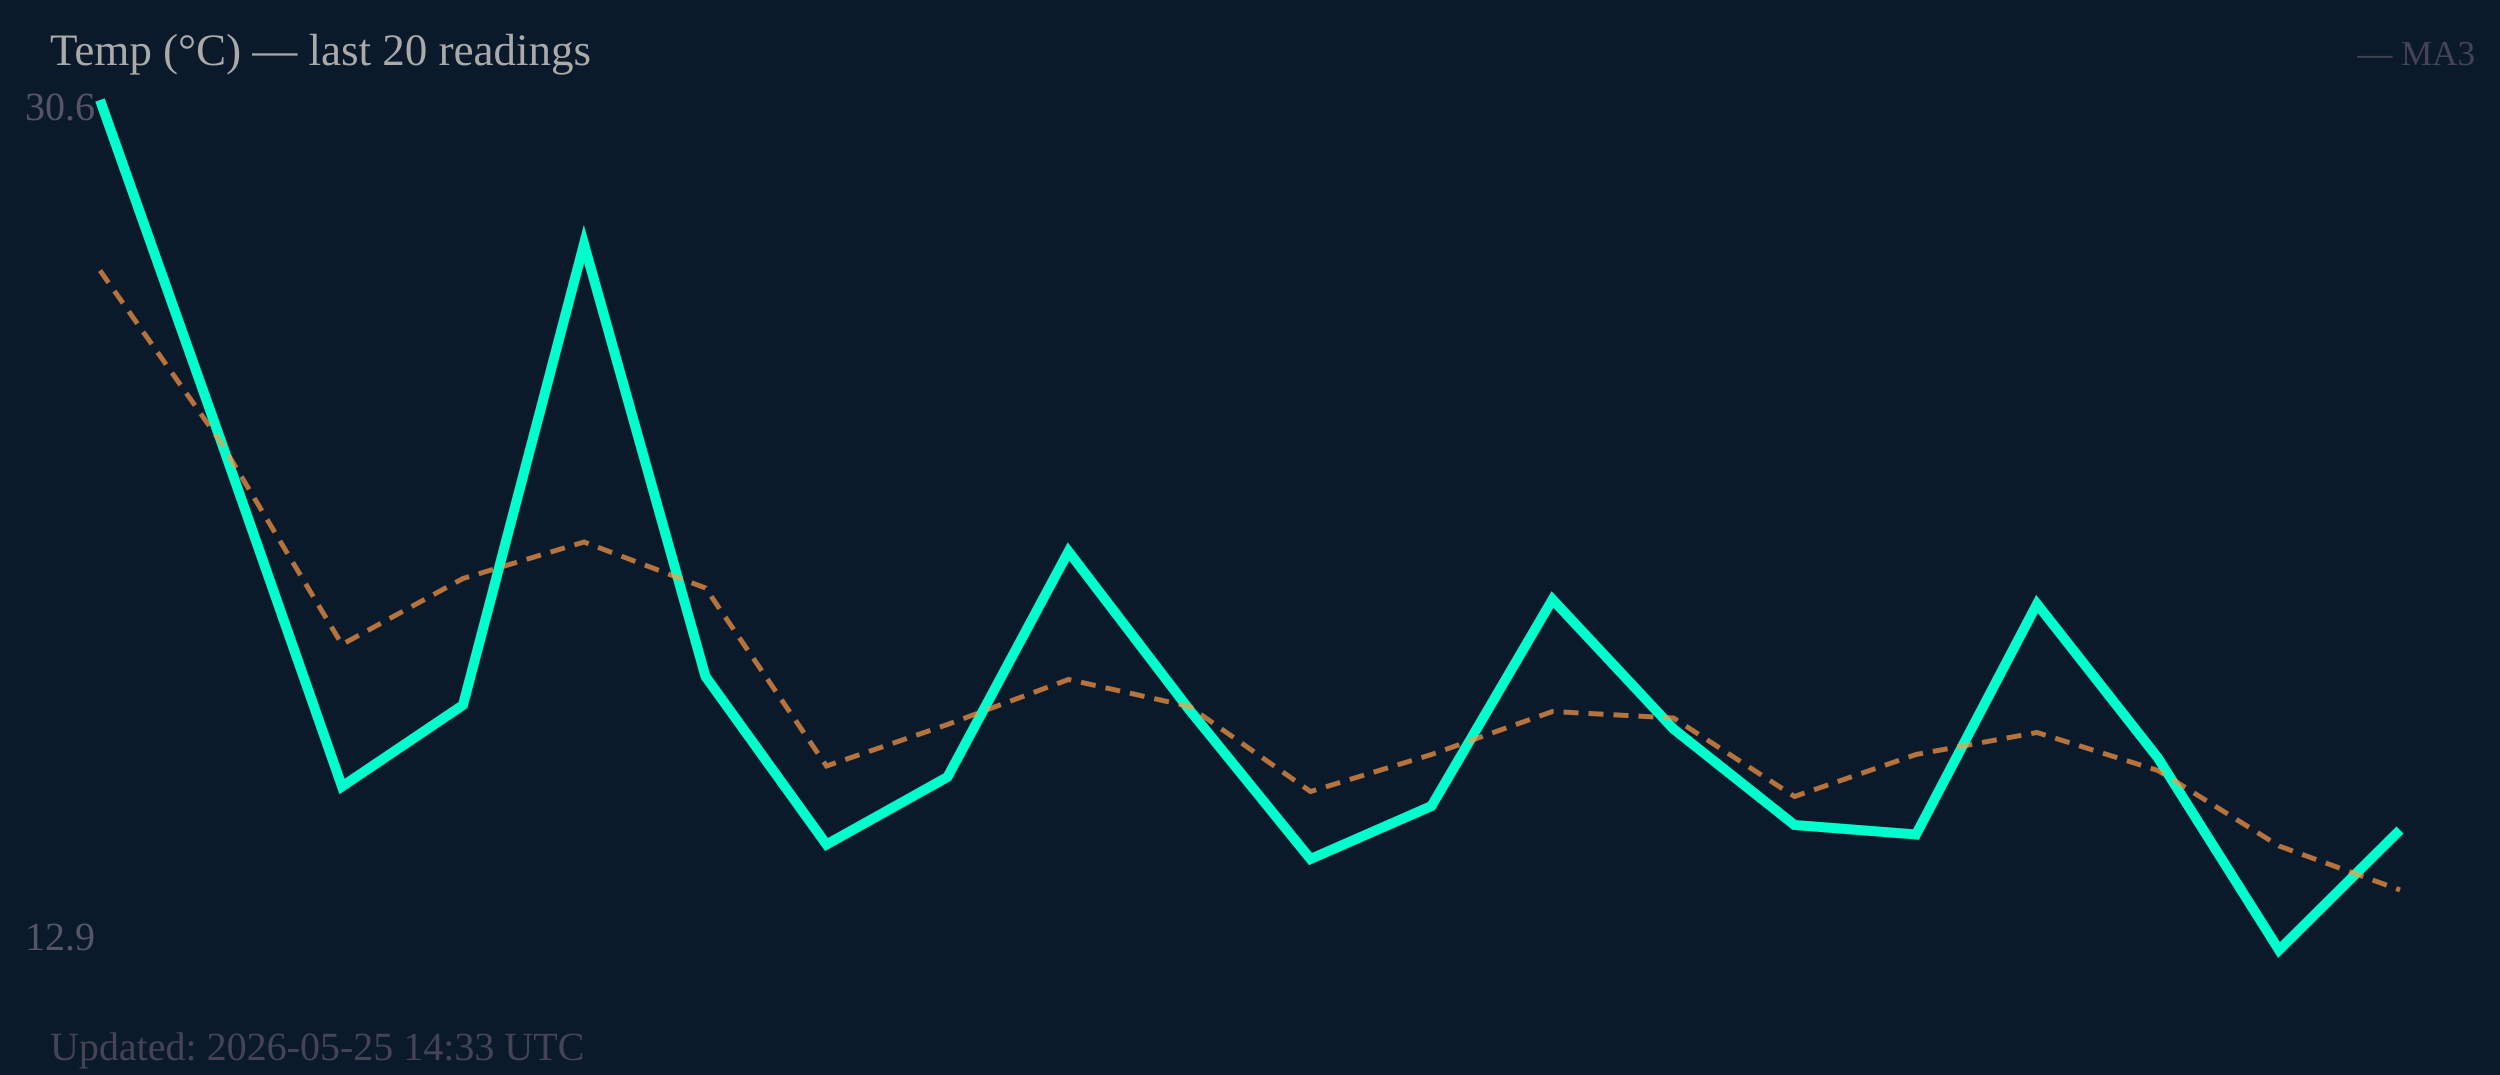
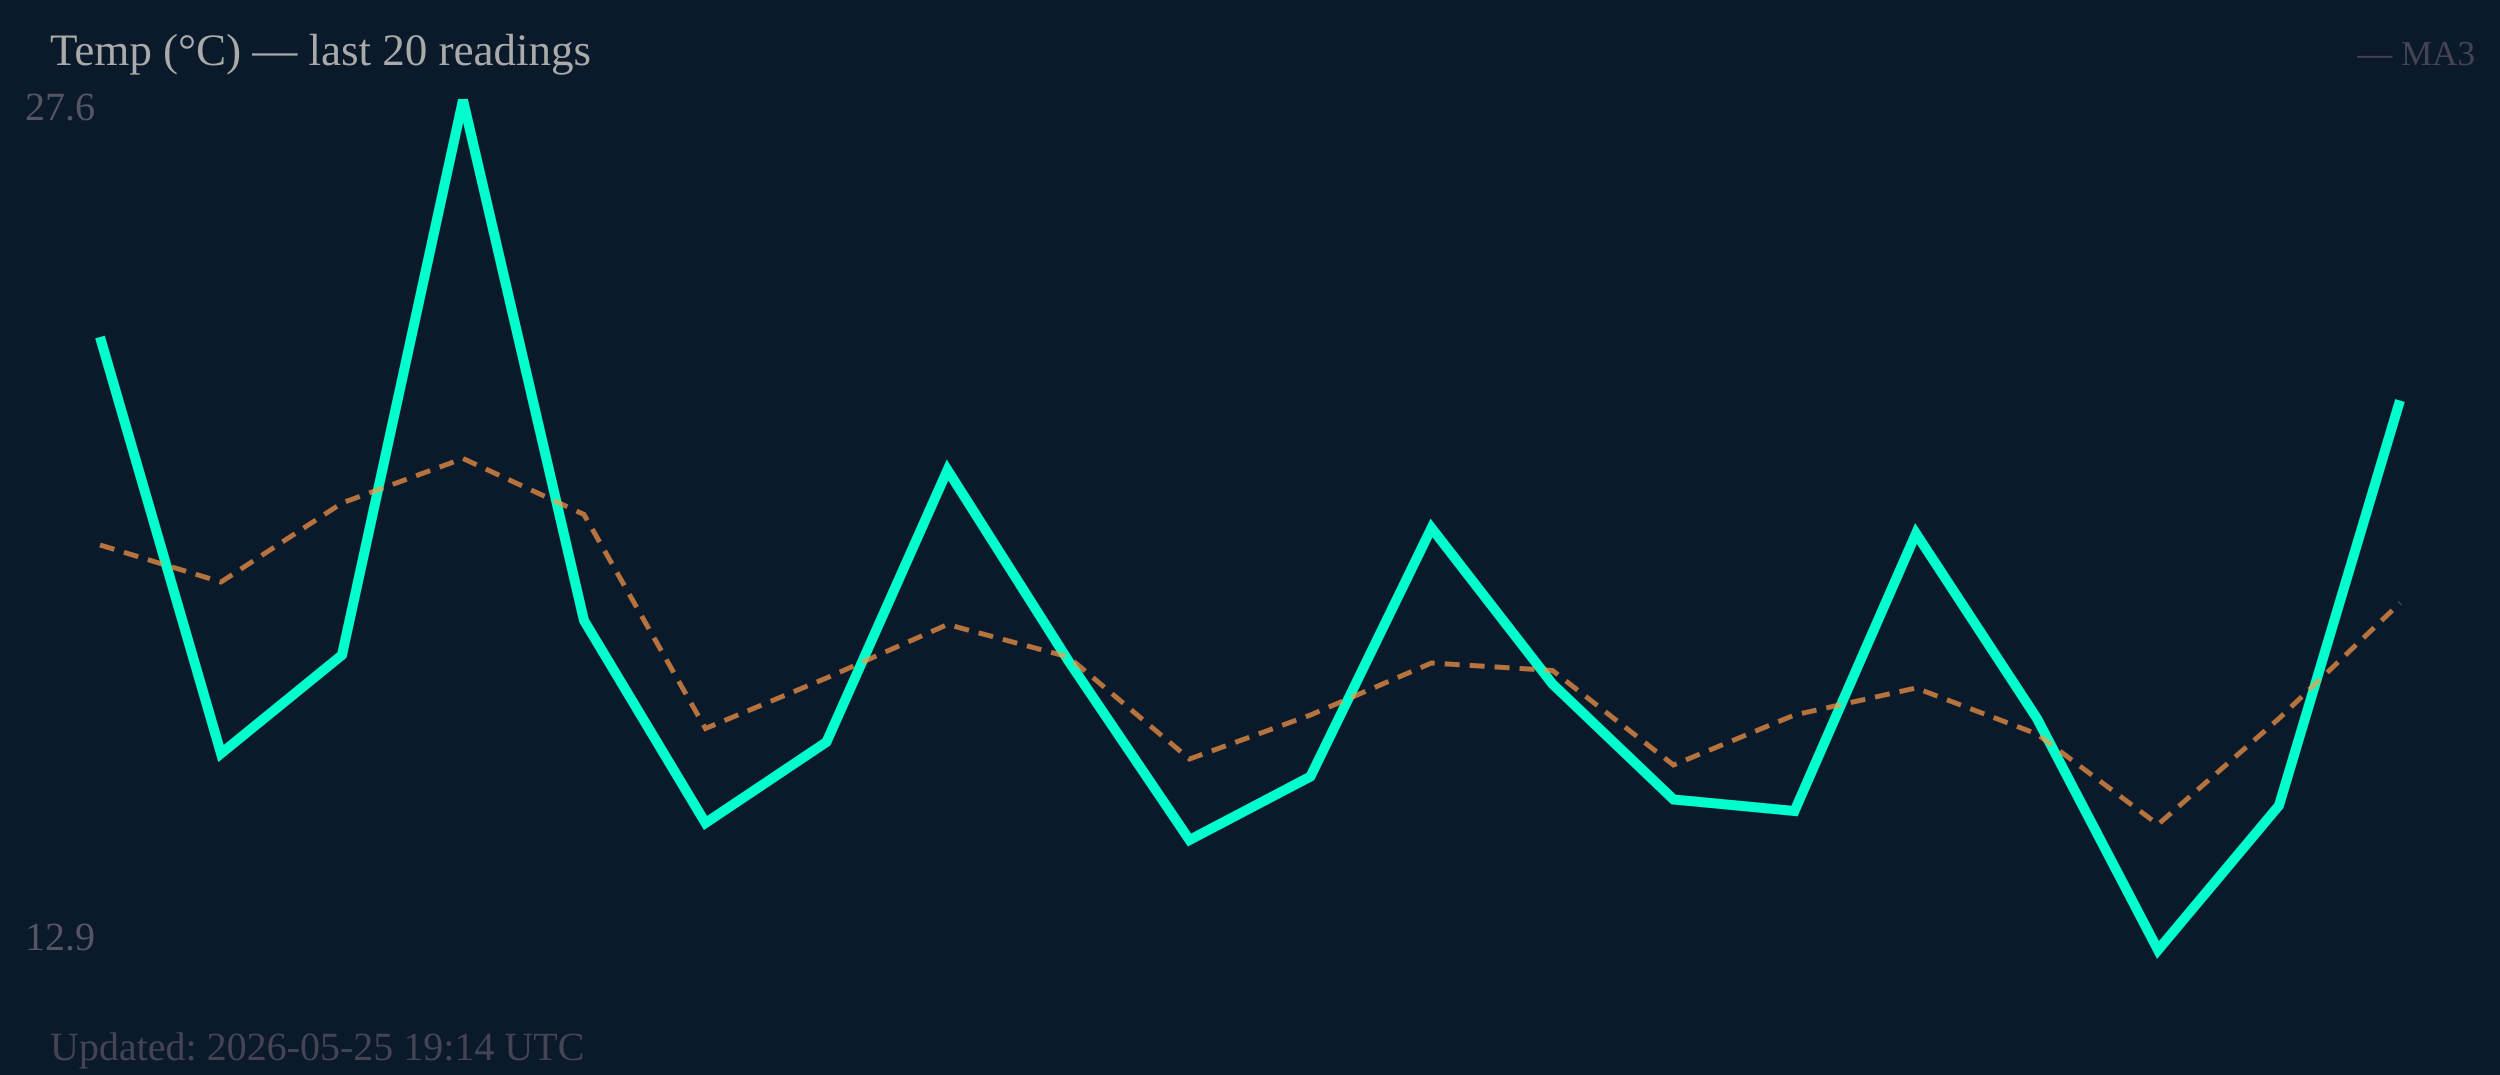
<svg xmlns="http://www.w3.org/2000/svg" width="500" height="215" viewBox="0 0 500 215">
  <rect width="500" height="215" fill="#0b1a2a" />
-   <text x="5" y="24" font-size="8" fill="#556">30.6</text>
+   <text x="5" y="24" font-size="8" fill="#556">27.6</text>
  <text x="5" y="190" font-size="8" fill="#556">12.9</text>
-   <polyline fill="none" stroke="#00ffcc" stroke-width="2" points="20.0,20.0 44.2,88.2 68.4,157.3 92.6,141.0 116.8,48.8 141.1,135.3 165.3,168.9 189.5,155.4 213.7,110.3 237.9,142.0 262.1,171.8 286.3,161.2 310.5,119.9 334.7,145.8 358.9,165.0 383.2,166.9 407.4,120.8 431.6,151.6 455.8,190.0 480.0,166.0" />
-   <polyline fill="none" stroke="#ff9944" stroke-width="1" stroke-dasharray="3,2" opacity="0.7" points="20.0,54.1 44.2,88.5 68.4,128.9 92.6,115.7 116.8,108.4 141.1,117.6 165.3,153.2 189.5,144.9 213.7,135.9 237.9,141.3 262.1,158.3 286.3,150.9 310.5,142.3 334.7,143.6 358.9,159.3 383.2,150.9 407.4,146.5 431.6,154.1 455.8,169.2 480.0,178.0" />
+   <polyline fill="none" stroke="#00ffcc" stroke-width="2" points="20.0,67.4 44.2,150.7 68.4,131.0 92.6,20.0 116.8,124.1 141.1,164.6 165.3,148.4 189.5,94.0 213.7,132.2 237.9,168.0 262.1,155.3 286.3,105.6 310.5,136.8 334.7,159.9 358.9,162.2 383.2,106.7 407.4,143.7 431.6,190.0 455.8,161.1 480.0,80.1" />
+   <polyline fill="none" stroke="#ff9944" stroke-width="1" stroke-dasharray="3,2" opacity="0.7" points="20.0,109.0 44.2,116.4 68.4,100.6 92.6,91.7 116.8,102.9 141.1,145.7 165.3,135.6 189.5,124.9 213.7,131.4 237.9,151.8 262.1,143.0 286.3,132.6 310.5,134.1 334.7,153.0 358.9,143.0 383.2,137.6 407.4,146.8 431.6,164.9 455.8,143.7 480.0,120.6" />
  <text x="10" y="13" font-size="9" fill="#aaa">Temp (°C) — last 20 readings</text>
  <text x="495" y="13" font-size="7" fill="#445" text-anchor="end">— MA3</text>
-   <text x="10" y="212" font-size="8" fill="#445">Updated: 2026-05-25 14:33 UTC</text>
+   <text x="10" y="212" font-size="8" fill="#445">Updated: 2026-05-25 19:14 UTC</text>
</svg>
